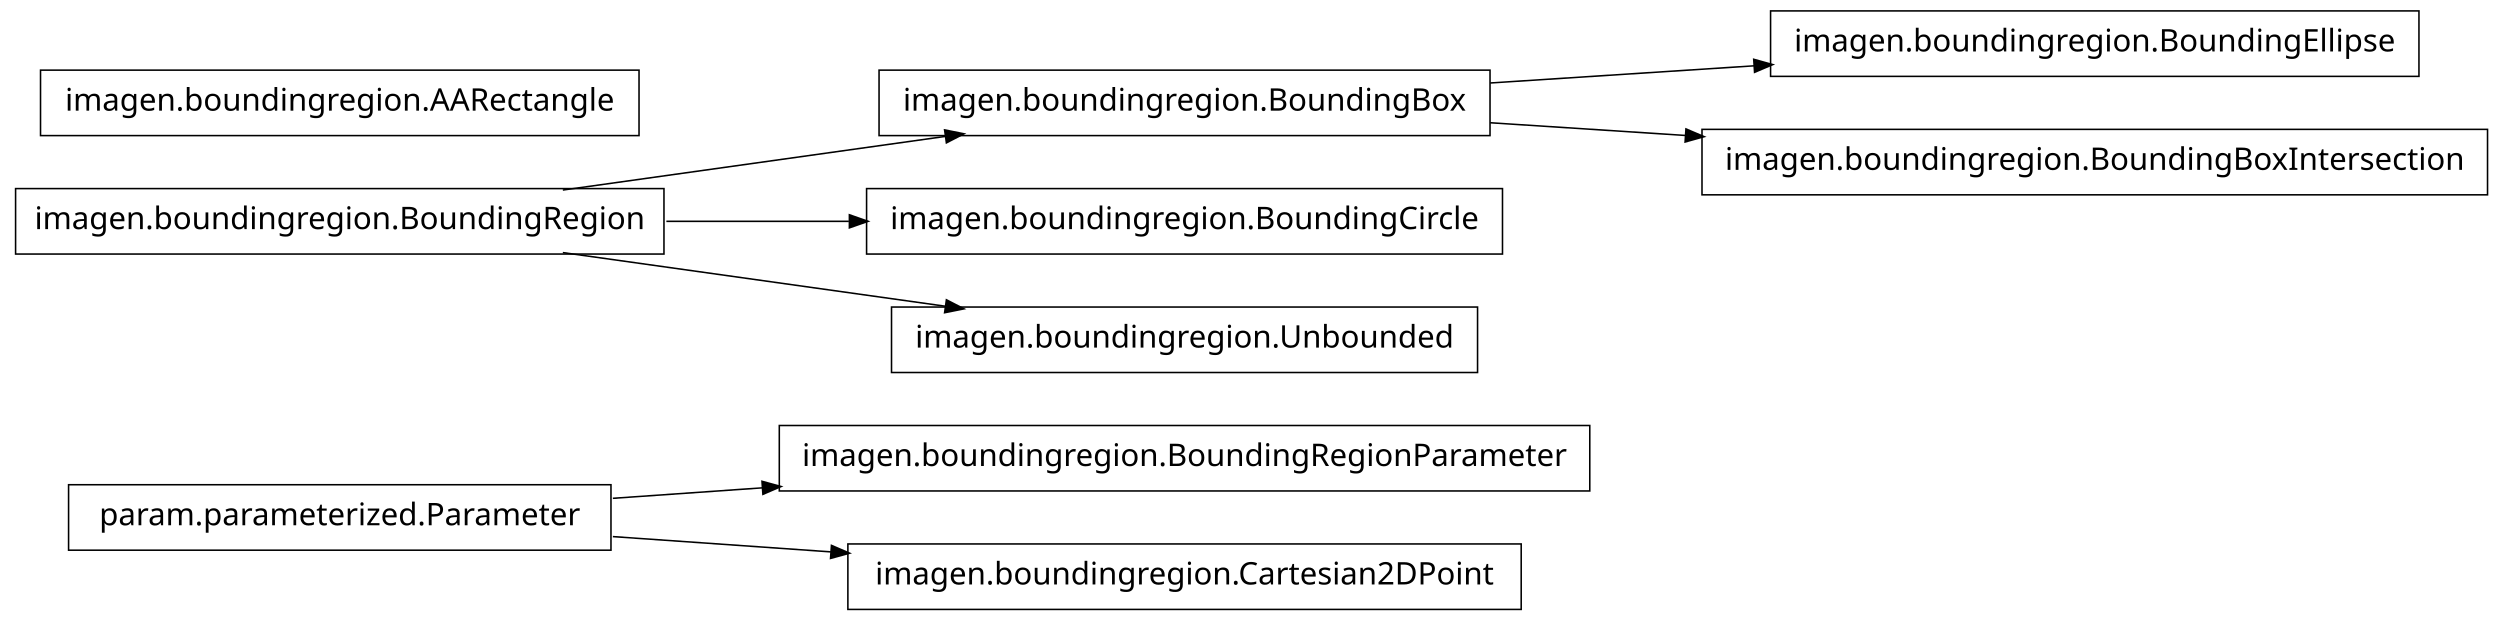
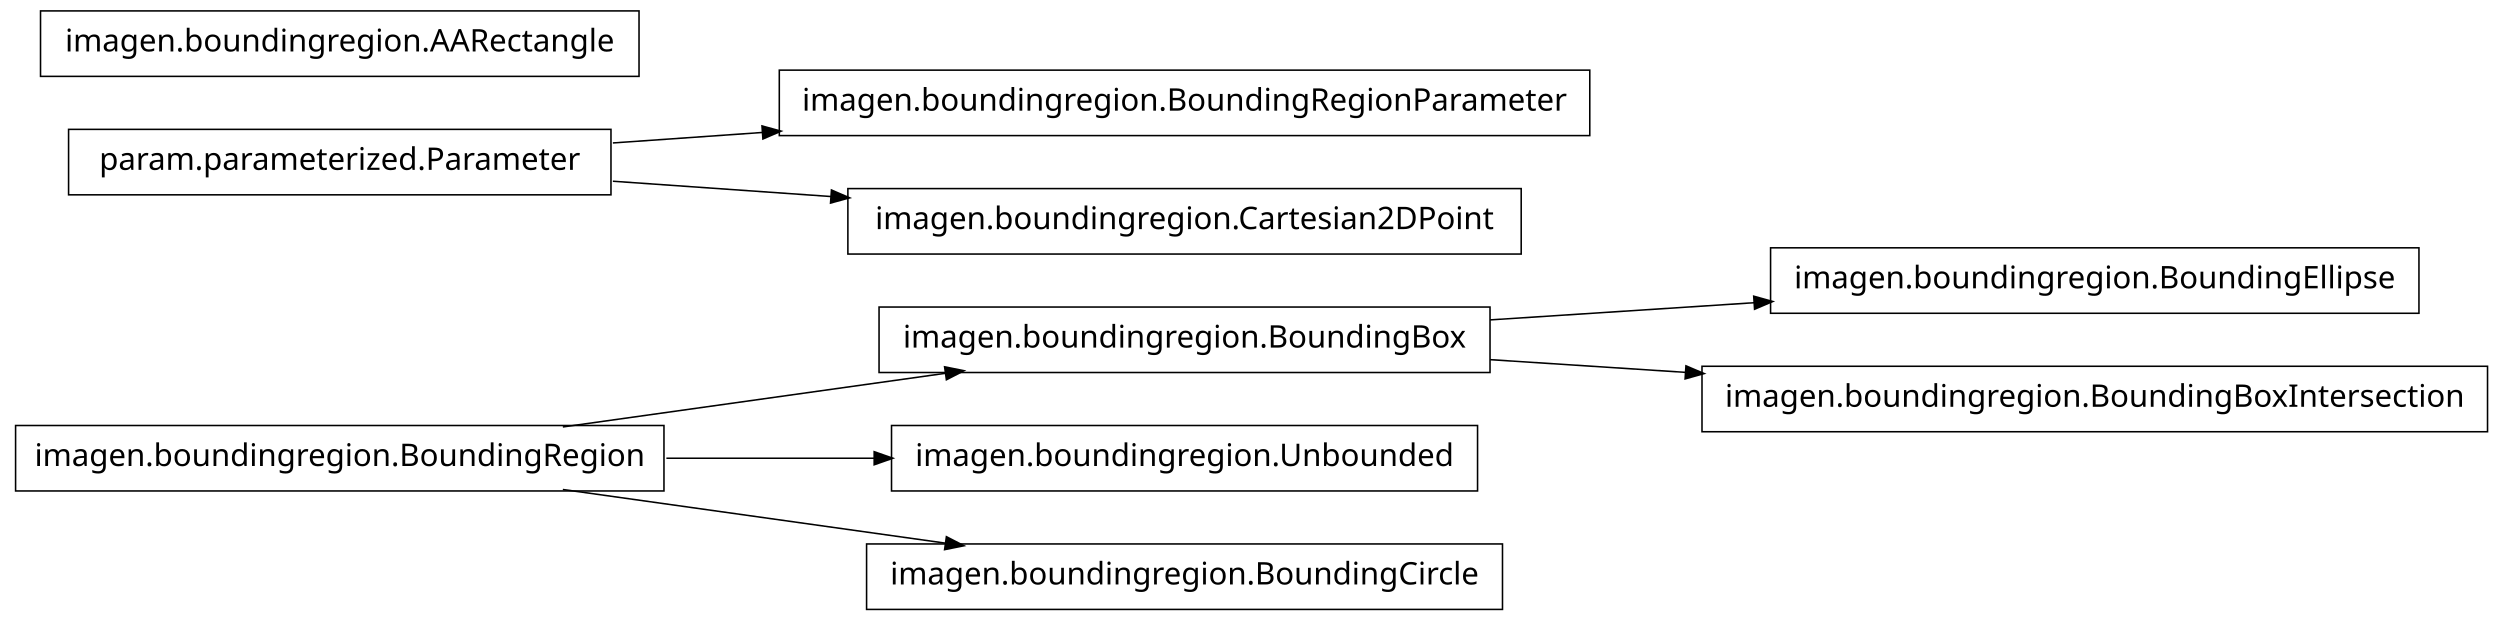
<svg xmlns="http://www.w3.org/2000/svg" width="802pt" height="199pt" viewBox="0.00 0.00 802.00 199.00">
  <g id="graph1" class="graph" transform="scale(1 1) rotate(0) translate(4 195)">
    <polygon fill="white" stroke="white" points="-4,5 -4,-195 799,-195 799,5 -4,5" />
    <g id="node1" class="node">
-       <polygon fill="none" stroke="black" stroke-width="0.5" points="506,-58.5 246,-58.5 246,-37.5 506,-37.5 506,-58.5" />
-       <text text-anchor="middle" x="376" y="-45.5" font-family="Vera" font-size="10.00">imagen.boundingregion.BoundingRegionParameter</text>
+       <polygon fill="none" stroke="black" stroke-width="0.5" points="209,-58.5 1,-58.5 1,-37.5 209,-37.5 209,-58.5" />
+       <text text-anchor="middle" x="105" y="-45.5" font-family="Vera" font-size="10.00">imagen.boundingregion.BoundingRegion</text>
+     </g>
+     <g id="node3" class="node">
+       <polygon fill="none" stroke="black" stroke-width="0.5" points="474,-96.5 278,-96.5 278,-75.5 474,-75.5 474,-96.5" />
+       <text text-anchor="middle" x="376" y="-83.5" font-family="Vera" font-size="10.00">imagen.boundingregion.BoundingBox</text>
+     </g>
+     <g id="edge10" class="edge">
+       <path fill="none" stroke="black" stroke-width="0.5" d="M176.557,-58.034C214.376,-63.337 260.819,-69.849 299.369,-75.255" />
+       <polygon fill="black" stroke="black" points="299.318,-77.015 304.513,-75.976 299.804,-73.549 299.318,-77.015" />
+     </g>
+     <g id="node6" class="node">
+       <polygon fill="none" stroke="black" stroke-width="0.5" points="470,-58.5 282,-58.5 282,-37.5 470,-37.5 470,-58.5" />
+       <text text-anchor="middle" x="376" y="-45.5" font-family="Vera" font-size="10.00">imagen.boundingregion.Unbounded</text>
+     </g>
+     <g id="edge4" class="edge">
+       <path fill="none" stroke="black" stroke-width="0.5" d="M209.776,-48C231.7,-48 254.757,-48 276.484,-48" />
+       <polygon fill="black" stroke="black" points="276.682,-49.75 281.682,-48 276.682,-46.25 276.682,-49.75" />
+     </g>
+     <g id="node8" class="node">
+       <polygon fill="none" stroke="black" stroke-width="0.5" points="478,-20.5 274,-20.5 274,0.5 478,0.5 478,-20.5" />
+       <text text-anchor="middle" x="376" y="-7.5" font-family="Vera" font-size="10.00">imagen.boundingregion.BoundingCircle</text>
+     </g>
+     <g id="edge6" class="edge">
+       <path fill="none" stroke="black" stroke-width="0.5" d="M176.557,-37.966C214.376,-32.663 260.819,-26.151 299.369,-20.745" />
+       <polygon fill="black" stroke="black" points="299.804,-22.451 304.513,-20.024 299.318,-18.985 299.804,-22.451" />
    </g>
    <g id="node2" class="node">
-       <polygon fill="none" stroke="black" stroke-width="0.5" points="192,-39.5 18,-39.5 18,-18.5 192,-18.5 192,-39.5" />
-       <text text-anchor="middle" x="105" y="-26.5" font-family="Vera" font-size="10.00">param.parameterized.Parameter</text>
+       <polygon fill="none" stroke="black" stroke-width="0.5" points="772,-115.5 564,-115.5 564,-94.5 772,-94.5 772,-115.5" />
+       <text text-anchor="middle" x="668" y="-102.5" font-family="Vera" font-size="10.00">imagen.boundingregion.BoundingEllipse</text>
    </g>
    <g id="edge2" class="edge">
-       <path fill="none" stroke="black" stroke-width="0.5" d="M192.612,-35.142C208.028,-36.223 224.392,-37.371 240.752,-38.518" />
-       <polygon fill="black" stroke="black" points="240.718,-40.27 245.828,-38.874 240.963,-36.778 240.718,-40.27" />
+       <path fill="none" stroke="black" stroke-width="0.5" d="M474.044,-92.38C501.262,-94.151 530.98,-96.084 558.793,-97.894" />
+       <polygon fill="black" stroke="black" points="558.86,-99.652 563.964,-98.231 559.088,-96.159 558.86,-99.652" />
    </g>
-     <g id="node7" class="node">
-       <polygon fill="none" stroke="black" stroke-width="0.5" points="484,-20.5 268,-20.5 268,0.5 484,0.5 484,-20.5" />
-       <text text-anchor="middle" x="376" y="-7.5" font-family="Vera" font-size="10.00">imagen.boundingregion.Cartesian2DPoint</text>
+     <g id="node16" class="node">
+       <polygon fill="none" stroke="black" stroke-width="0.5" points="794,-77.5 542,-77.5 542,-56.5 794,-56.5 794,-77.5" />
+       <text text-anchor="middle" x="668" y="-64.5" font-family="Vera" font-size="10.00">imagen.boundingregion.BoundingBoxIntersection</text>
    </g>
-     <g id="edge6" class="edge">
-       <path fill="none" stroke="black" stroke-width="0.5" d="M192.612,-22.858C214.989,-21.289 239.367,-19.579 262.826,-17.935" />
-       <polygon fill="black" stroke="black" points="262.952,-19.68 267.817,-17.585 262.707,-16.189 262.952,-19.68" />
-     </g>
-     <g id="node4" class="node">
-       <polygon fill="none" stroke="black" stroke-width="0.5" points="772,-191.5 564,-191.5 564,-170.5 772,-170.5 772,-191.5" />
-       <text text-anchor="middle" x="668" y="-178.5" font-family="Vera" font-size="10.00">imagen.boundingregion.BoundingEllipse</text>
+     <g id="edge14" class="edge">
+       <path fill="none" stroke="black" stroke-width="0.5" d="M474.044,-79.62C494.214,-78.308 515.758,-76.906 536.882,-75.532" />
+       <polygon fill="black" stroke="black" points="537.078,-77.273 541.953,-75.202 536.85,-73.78 537.078,-77.273" />
    </g>
    <g id="node5" class="node">
-       <polygon fill="none" stroke="black" stroke-width="0.5" points="474,-172.5 278,-172.5 278,-151.5 474,-151.5 474,-172.5" />
-       <text text-anchor="middle" x="376" y="-159.5" font-family="Vera" font-size="10.00">imagen.boundingregion.BoundingBox</text>
+       <polygon fill="none" stroke="black" stroke-width="0.5" points="192,-153.5 18,-153.5 18,-132.5 192,-132.5 192,-153.5" />
+       <text text-anchor="middle" x="105" y="-140.5" font-family="Vera" font-size="10.00">param.parameterized.Parameter</text>
    </g>
-     <g id="edge4" class="edge">
-       <path fill="none" stroke="black" stroke-width="0.5" d="M474.044,-168.38C501.262,-170.151 530.98,-172.084 558.793,-173.894" />
-       <polygon fill="black" stroke="black" points="558.86,-175.652 563.964,-174.231 559.088,-172.159 558.86,-175.652" />
-     </g>
-     <g id="node9" class="node">
-       <polygon fill="none" stroke="black" stroke-width="0.5" points="794,-153.5 542,-153.5 542,-132.5 794,-132.5 794,-153.5" />
-       <text text-anchor="middle" x="668" y="-140.5" font-family="Vera" font-size="10.00">imagen.boundingregion.BoundingBoxIntersection</text>
+     <g id="node10" class="node">
+       <polygon fill="none" stroke="black" stroke-width="0.5" points="506,-172.5 246,-172.5 246,-151.5 506,-151.5 506,-172.5" />
+       <text text-anchor="middle" x="376" y="-159.5" font-family="Vera" font-size="10.00">imagen.boundingregion.BoundingRegionParameter</text>
    </g>
    <g id="edge8" class="edge">
-       <path fill="none" stroke="black" stroke-width="0.5" d="M474.044,-155.62C494.214,-154.308 515.758,-152.906 536.882,-151.532" />
-       <polygon fill="black" stroke="black" points="537.078,-153.273 541.953,-151.202 536.85,-149.78 537.078,-153.273" />
-     </g>
-     <g id="node11" class="node">
-       <polygon fill="none" stroke="black" stroke-width="0.5" points="209,-134.5 1,-134.5 1,-113.5 209,-113.5 209,-134.5" />
-       <text text-anchor="middle" x="105" y="-121.5" font-family="Vera" font-size="10.00">imagen.boundingregion.BoundingRegion</text>
-     </g>
-     <g id="edge10" class="edge">
-       <path fill="none" stroke="black" stroke-width="0.5" d="M176.557,-134.034C214.376,-139.337 260.819,-145.849 299.369,-151.255" />
-       <polygon fill="black" stroke="black" points="299.318,-153.015 304.513,-151.976 299.804,-149.549 299.318,-153.015" />
+       <path fill="none" stroke="black" stroke-width="0.5" d="M192.612,-149.143C208.028,-150.223 224.392,-151.371 240.752,-152.518" />
+       <polygon fill="black" stroke="black" points="240.718,-154.27 245.828,-152.874 240.963,-150.778 240.718,-154.27" />
    </g>
    <g id="node14" class="node">
-       <polygon fill="none" stroke="black" stroke-width="0.5" points="478,-134.5 274,-134.5 274,-113.5 478,-113.5 478,-134.5" />
-       <text text-anchor="middle" x="376" y="-121.5" font-family="Vera" font-size="10.00">imagen.boundingregion.BoundingCircle</text>
+       <polygon fill="none" stroke="black" stroke-width="0.5" points="484,-134.5 268,-134.5 268,-113.5 484,-113.5 484,-134.5" />
+       <text text-anchor="middle" x="376" y="-121.5" font-family="Vera" font-size="10.00">imagen.boundingregion.Cartesian2DPoint</text>
    </g>
    <g id="edge12" class="edge">
-       <path fill="none" stroke="black" stroke-width="0.5" d="M209.776,-124C228.972,-124 249.037,-124 268.316,-124" />
-       <polygon fill="black" stroke="black" points="268.732,-125.75 273.732,-124 268.732,-122.25 268.732,-125.75" />
+       <path fill="none" stroke="black" stroke-width="0.5" d="M192.612,-136.857C214.989,-135.289 239.367,-133.579 262.826,-131.935" />
+       <polygon fill="black" stroke="black" points="262.952,-133.68 267.817,-131.585 262.707,-130.189 262.952,-133.68" />
    </g>
-     <g id="node16" class="node">
-       <polygon fill="none" stroke="black" stroke-width="0.5" points="470,-96.5 282,-96.5 282,-75.5 470,-75.5 470,-96.5" />
-       <text text-anchor="middle" x="376" y="-83.5" font-family="Vera" font-size="10.00">imagen.boundingregion.Unbounded</text>
-     </g>
-     <g id="edge14" class="edge">
-       <path fill="none" stroke="black" stroke-width="0.5" d="M176.557,-113.966C214.376,-108.663 260.819,-102.151 299.369,-96.745" />
-       <polygon fill="black" stroke="black" points="299.804,-98.451 304.513,-96.024 299.318,-94.985 299.804,-98.451" />
-     </g>
-     <g id="node13" class="node">
-       <polygon fill="none" stroke="black" stroke-width="0.5" points="201,-172.5 9,-172.5 9,-151.5 201,-151.5 201,-172.5" />
-       <text text-anchor="middle" x="105" y="-159.5" font-family="Vera" font-size="10.00">imagen.boundingregion.AARectangle</text>
+     <g id="node12" class="node">
+       <polygon fill="none" stroke="black" stroke-width="0.5" points="201,-191.5 9,-191.5 9,-170.5 201,-170.5 201,-191.5" />
+       <text text-anchor="middle" x="105" y="-178.5" font-family="Vera" font-size="10.00">imagen.boundingregion.AARectangle</text>
    </g>
  </g>
</svg>
